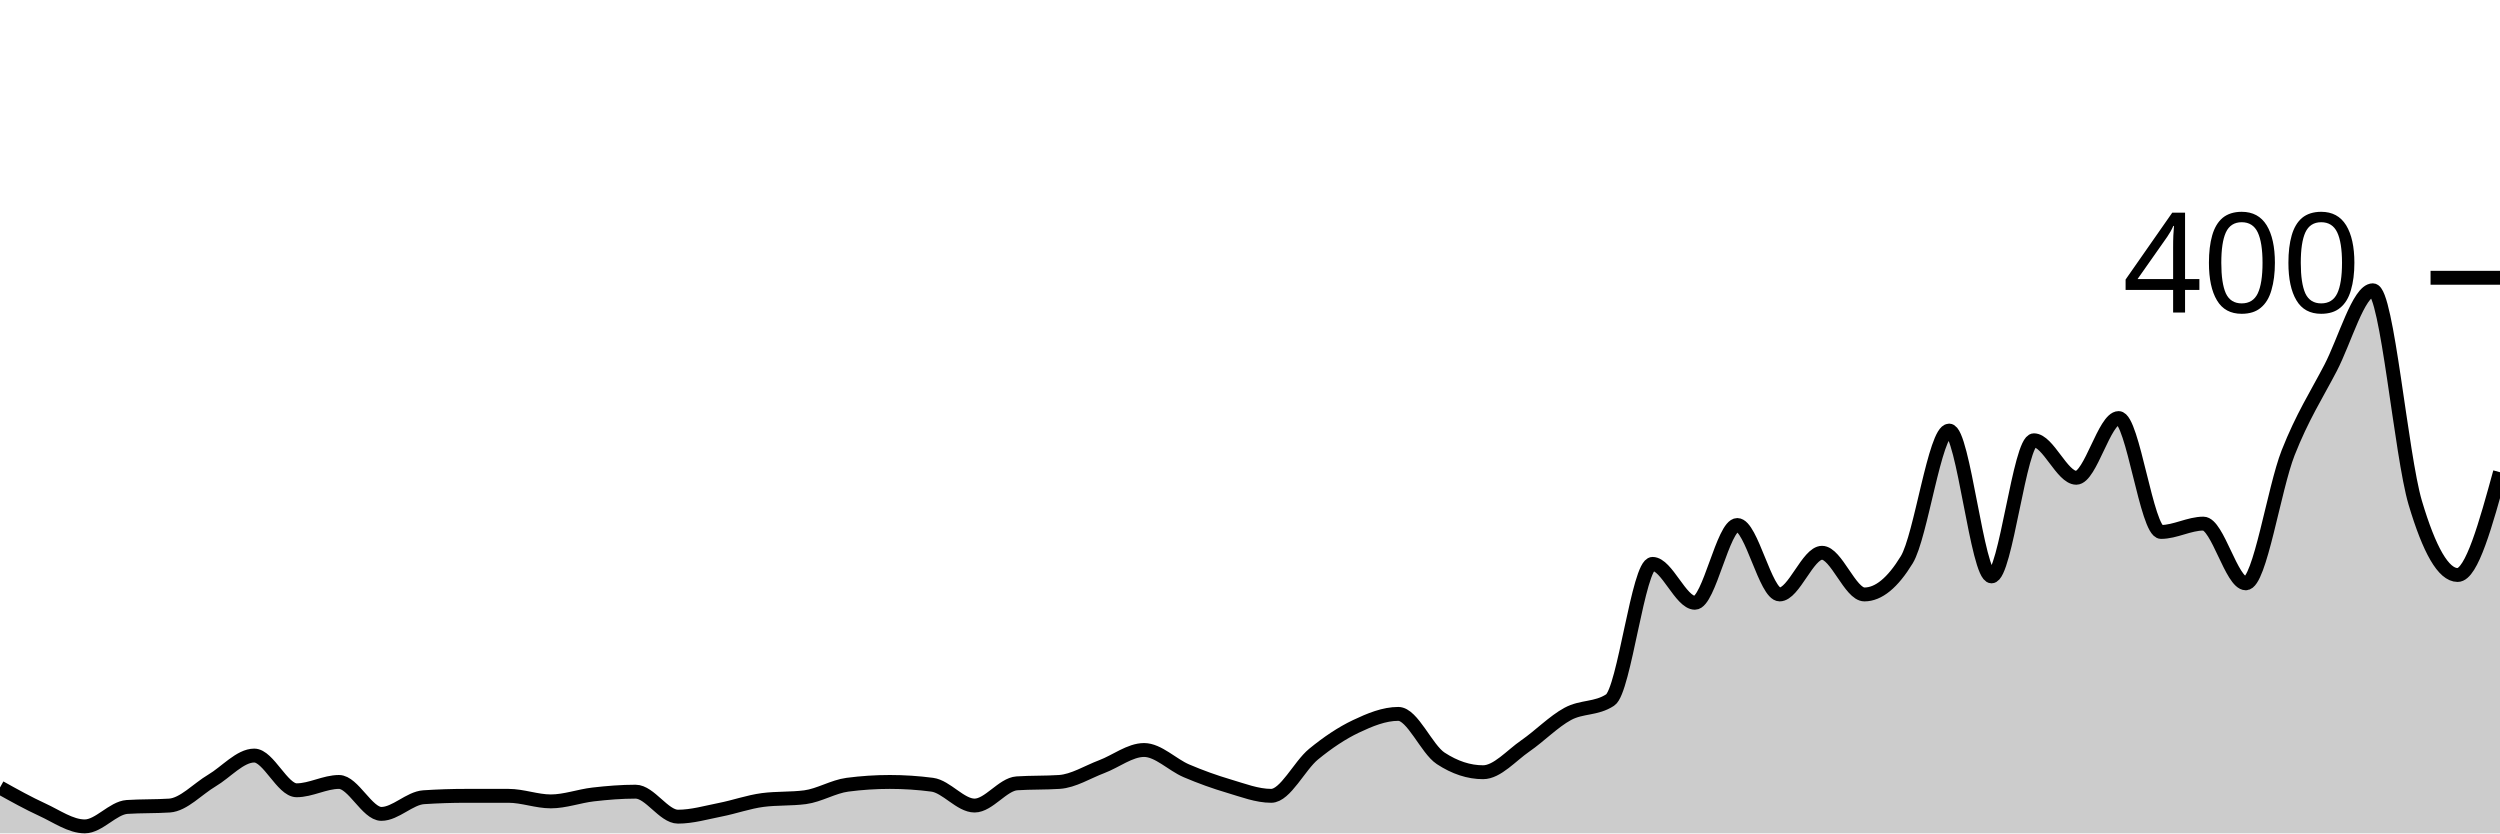
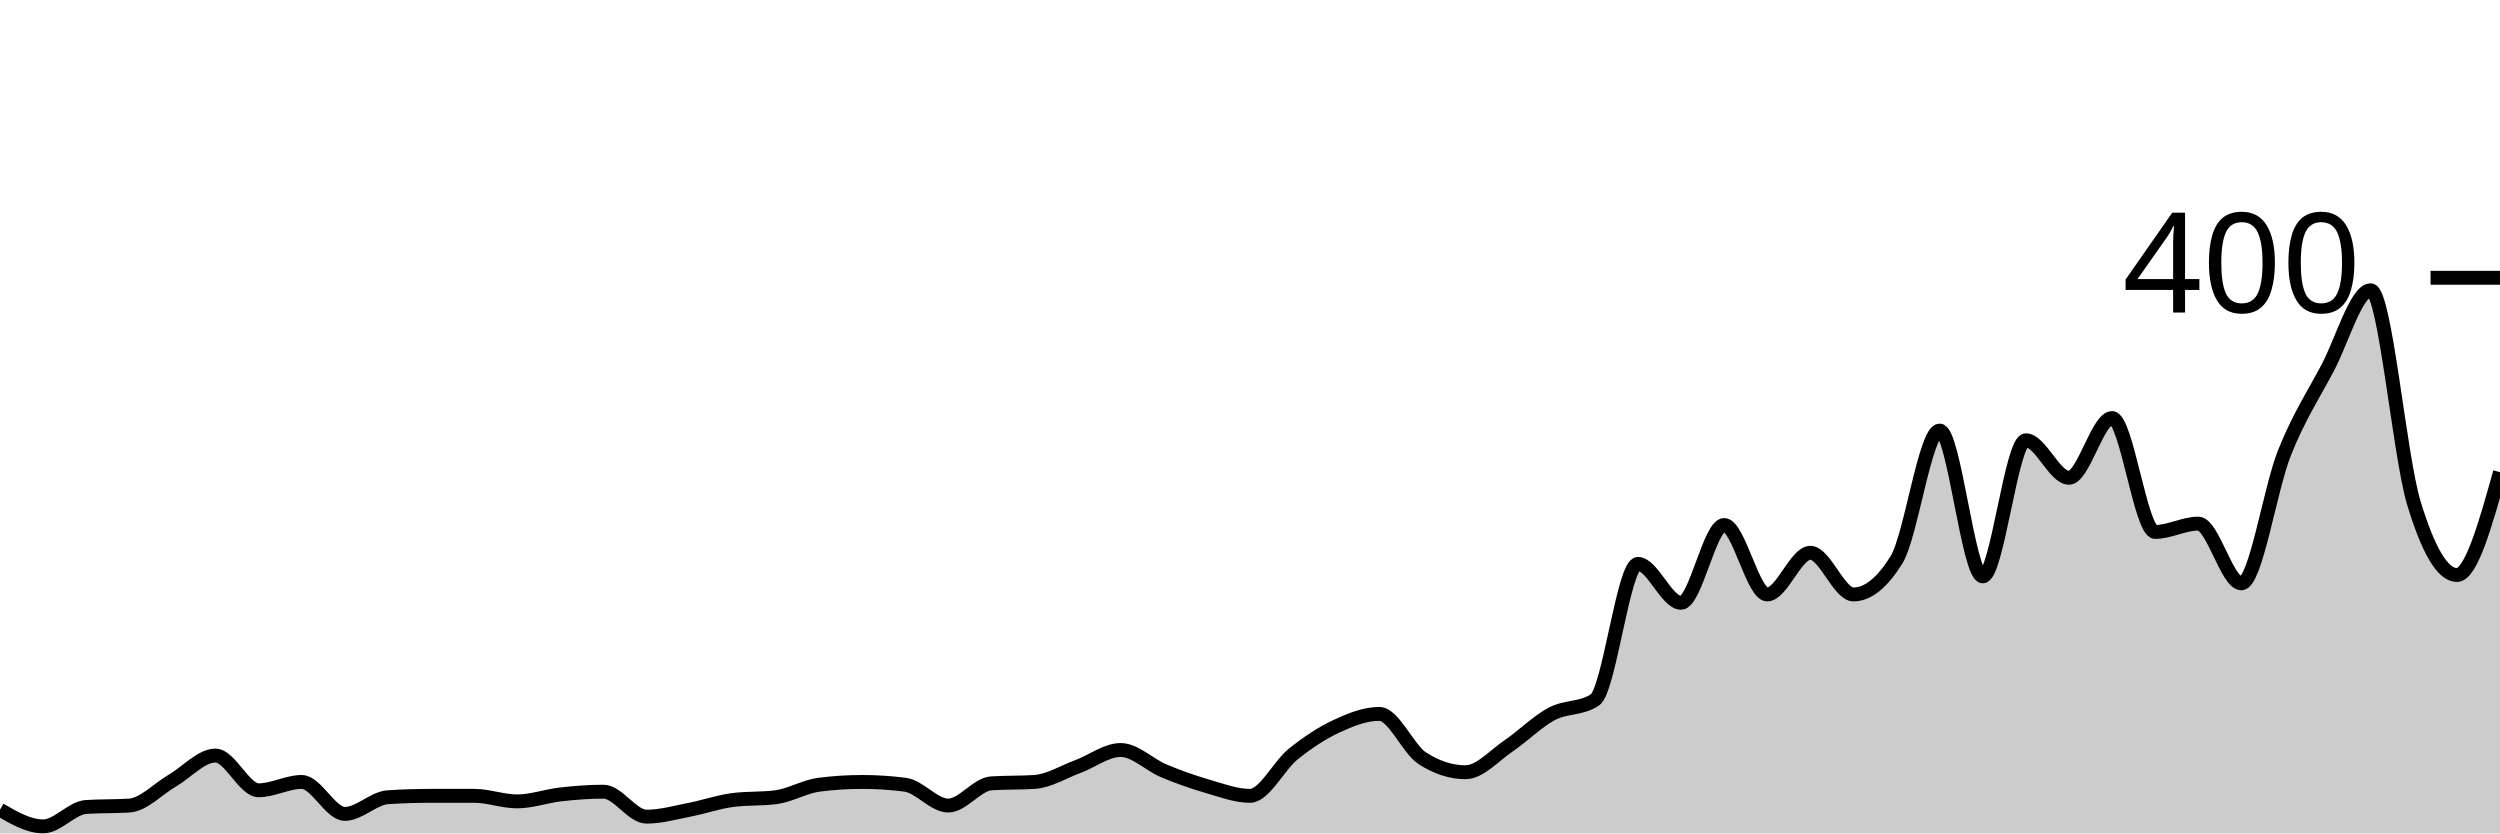
<svg xmlns="http://www.w3.org/2000/svg" viewBox="0 0 180 60">
  <g transform="translate(0,20)">
-     <path class="area" fill="rgba(0, 0, 0, 0.2)" d="M0,36.7C1.017,37.267,2.034,37.833,3.051,38.3C4.068,38.767,5.085,39.5,6.102,39.5C7.119,39.5,8.136,38.167,9.153,38.1C10.169,38.033,11.186,38.067,12.203,38C13.22,37.933,14.237,36.8,15.254,36.2C16.271,35.6,17.288,34.4,18.305,34.4C19.322,34.4,20.339,36.9,21.356,36.9C22.373,36.9,23.39,36.3,24.407,36.3C25.424,36.3,26.441,38.6,27.458,38.6C28.475,38.6,29.492,37.467,30.508,37.4C31.525,37.333,32.542,37.3,33.559,37.3C34.576,37.3,35.593,37.3,36.61,37.3C37.627,37.3,38.644,37.7,39.661,37.7C40.678,37.7,41.695,37.317,42.712,37.2C43.729,37.083,44.746,37,45.763,37C46.78,37,47.797,38.8,48.814,38.8C49.831,38.8,50.847,38.5,51.864,38.3C52.881,38.1,53.898,37.733,54.915,37.6C55.932,37.467,56.949,37.533,57.966,37.4C58.983,37.267,60,36.633,61.017,36.5C62.034,36.367,63.051,36.3,64.068,36.3C65.085,36.3,66.102,36.367,67.119,36.5C68.136,36.633,69.153,38,70.169,38C71.186,38,72.203,36.467,73.22,36.4C74.237,36.333,75.254,36.367,76.271,36.3C77.288,36.233,78.305,35.583,79.322,35.2C80.339,34.817,81.356,34,82.373,34C83.39,34,84.407,35.067,85.424,35.5C86.441,35.933,87.458,36.3,88.475,36.6C89.492,36.9,90.508,37.3,91.525,37.3C92.542,37.3,93.559,35.133,94.576,34.3C95.593,33.467,96.61,32.783,97.627,32.3C98.644,31.817,99.661,31.4,100.678,31.4C101.695,31.4,102.712,33.933,103.729,34.6C104.746,35.267,105.763,35.6,106.78,35.6C107.797,35.6,108.814,34.4,109.831,33.7C110.847,33,111.864,31.95,112.881,31.4C113.898,30.85,114.915,31.067,115.932,30.4C116.949,29.733,117.966,20.6,118.983,20.6C120,20.6,121.017,23.4,122.034,23.4C123.051,23.4,124.068,17.8,125.085,17.8C126.102,17.8,127.119,22.8,128.136,22.8C129.153,22.8,130.169,19.8,131.186,19.8C132.203,19.8,133.22,22.8,134.237,22.8C135.254,22.8,136.271,21.967,137.288,20.3C138.305,18.633,139.322,11,140.339,11C141.356,11,142.373,21.5,143.39,21.5C144.407,21.5,145.424,11.7,146.441,11.7C147.458,11.7,148.475,14.4,149.492,14.4C150.508,14.4,151.525,10.1,152.542,10.1C153.559,10.1,154.576,18.3,155.593,18.3C156.61,18.3,157.627,17.7,158.644,17.7C159.661,17.7,160.678,22,161.695,22C162.712,22,163.729,15.183,164.746,12.6C165.763,10.017,166.78,8.45,167.797,6.5C168.814,4.55,169.831,0.9,170.847,0.9C171.864,0.9,172.881,12.783,173.898,16.2C174.915,19.617,175.932,21.4,176.949,21.4C177.966,21.4,178.983,17.7,180,14L180,40C178.983,40,177.966,40,176.949,40C175.932,40,174.915,40,173.898,40C172.881,40,171.864,40,170.847,40C169.831,40,168.814,40,167.797,40C166.78,40,165.763,40,164.746,40C163.729,40,162.712,40,161.695,40C160.678,40,159.661,40,158.644,40C157.627,40,156.61,40,155.593,40C154.576,40,153.559,40,152.542,40C151.525,40,150.508,40,149.492,40C148.475,40,147.458,40,146.441,40C145.424,40,144.407,40,143.39,40C142.373,40,141.356,40,140.339,40C139.322,40,138.305,40,137.288,40C136.271,40,135.254,40,134.237,40C133.22,40,132.203,40,131.186,40C130.169,40,129.153,40,128.136,40C127.119,40,126.102,40,125.085,40C124.068,40,123.051,40,122.034,40C121.017,40,120,40,118.983,40C117.966,40,116.949,40,115.932,40C114.915,40,113.898,40,112.881,40C111.864,40,110.847,40,109.831,40C108.814,40,107.797,40,106.78,40C105.763,40,104.746,40,103.729,40C102.712,40,101.695,40,100.678,40C99.661,40,98.644,40,97.627,40C96.61,40,95.593,40,94.576,40C93.559,40,92.542,40,91.525,40C90.508,40,89.492,40,88.475,40C87.458,40,86.441,40,85.424,40C84.407,40,83.39,40,82.373,40C81.356,40,80.339,40,79.322,40C78.305,40,77.288,40,76.271,40C75.254,40,74.237,40,73.22,40C72.203,40,71.186,40,70.169,40C69.153,40,68.136,40,67.119,40C66.102,40,65.085,40,64.068,40C63.051,40,62.034,40,61.017,40C60,40,58.983,40,57.966,40C56.949,40,55.932,40,54.915,40C53.898,40,52.881,40,51.864,40C50.847,40,49.831,40,48.814,40C47.797,40,46.78,40,45.763,40C44.746,40,43.729,40,42.712,40C41.695,40,40.678,40,39.661,40C38.644,40,37.627,40,36.61,40C35.593,40,34.576,40,33.559,40C32.542,40,31.525,40,30.508,40C29.492,40,28.475,40,27.458,40C26.441,40,25.424,40,24.407,40C23.39,40,22.373,40,21.356,40C20.339,40,19.322,40,18.305,40C17.288,40,16.271,40,15.254,40C14.237,40,13.22,40,12.203,40C11.186,40,10.169,40,9.153,40C8.136,40,7.119,40,6.102,40C5.085,40,4.068,40,3.051,40C2.034,40,1.017,40,0,40Z" />
-     <path class="line" stroke="black" fill="none" d="M0,36.7C1.017,37.267,2.034,37.833,3.051,38.3C4.068,38.767,5.085,39.5,6.102,39.5C7.119,39.5,8.136,38.167,9.153,38.1C10.169,38.033,11.186,38.067,12.203,38C13.22,37.933,14.237,36.8,15.254,36.2C16.271,35.6,17.288,34.4,18.305,34.4C19.322,34.4,20.339,36.9,21.356,36.9C22.373,36.9,23.39,36.3,24.407,36.3C25.424,36.3,26.441,38.6,27.458,38.6C28.475,38.6,29.492,37.467,30.508,37.4C31.525,37.333,32.542,37.3,33.559,37.3C34.576,37.3,35.593,37.3,36.61,37.3C37.627,37.3,38.644,37.7,39.661,37.7C40.678,37.7,41.695,37.317,42.712,37.2C43.729,37.083,44.746,37,45.763,37C46.78,37,47.797,38.8,48.814,38.8C49.831,38.8,50.847,38.5,51.864,38.3C52.881,38.1,53.898,37.733,54.915,37.6C55.932,37.467,56.949,37.533,57.966,37.4C58.983,37.267,60,36.633,61.017,36.5C62.034,36.367,63.051,36.3,64.068,36.3C65.085,36.3,66.102,36.367,67.119,36.5C68.136,36.633,69.153,38,70.169,38C71.186,38,72.203,36.467,73.22,36.4C74.237,36.333,75.254,36.367,76.271,36.3C77.288,36.233,78.305,35.583,79.322,35.2C80.339,34.817,81.356,34,82.373,34C83.39,34,84.407,35.067,85.424,35.5C86.441,35.933,87.458,36.3,88.475,36.6C89.492,36.9,90.508,37.3,91.525,37.3C92.542,37.3,93.559,35.133,94.576,34.3C95.593,33.467,96.61,32.783,97.627,32.3C98.644,31.817,99.661,31.4,100.678,31.4C101.695,31.4,102.712,33.933,103.729,34.6C104.746,35.267,105.763,35.6,106.78,35.6C107.797,35.6,108.814,34.4,109.831,33.7C110.847,33,111.864,31.95,112.881,31.4C113.898,30.85,114.915,31.067,115.932,30.4C116.949,29.733,117.966,20.6,118.983,20.6C120,20.6,121.017,23.4,122.034,23.4C123.051,23.4,124.068,17.8,125.085,17.8C126.102,17.8,127.119,22.8,128.136,22.8C129.153,22.8,130.169,19.8,131.186,19.8C132.203,19.8,133.22,22.8,134.237,22.8C135.254,22.8,136.271,21.967,137.288,20.3C138.305,18.633,139.322,11,140.339,11C141.356,11,142.373,21.5,143.39,21.5C144.407,21.5,145.424,11.7,146.441,11.7C147.458,11.7,148.475,14.4,149.492,14.4C150.508,14.4,151.525,10.1,152.542,10.1C153.559,10.1,154.576,18.3,155.593,18.3C156.61,18.3,157.627,17.7,158.644,17.7C159.661,17.7,160.678,22,161.695,22C162.712,22,163.729,15.183,164.746,12.6C165.763,10.017,166.78,8.45,167.797,6.5C168.814,4.55,169.831,0.9,170.847,0.9C171.864,0.9,172.881,12.783,173.898,16.2C174.915,19.617,175.932,21.4,176.949,21.4C177.966,21.4,178.983,17.7,180,14" />
+     <path class="area" fill="rgba(0, 0, 0, 0.2)" d="M0,38.3C1.034,38.9,2.069,39.5,3.103,39.5C4.138,39.5,5.172,38.167,6.207,38.1C7.241,38.033,8.276,38.067,9.31,38C10.345,37.933,11.379,36.8,12.414,36.2C13.448,35.6,14.483,34.4,15.517,34.4C16.552,34.4,17.586,36.9,18.621,36.9C19.655,36.9,20.69,36.3,21.724,36.3C22.759,36.3,23.793,38.6,24.828,38.6C25.862,38.6,26.897,37.467,27.931,37.4C28.966,37.333,30,37.3,31.034,37.3C32.069,37.3,33.103,37.3,34.138,37.3C35.172,37.3,36.207,37.7,37.241,37.7C38.276,37.7,39.31,37.317,40.345,37.2C41.379,37.083,42.414,37,43.448,37C44.483,37,45.517,38.8,46.552,38.8C47.586,38.8,48.621,38.5,49.655,38.3C50.69,38.1,51.724,37.733,52.759,37.6C53.793,37.467,54.828,37.533,55.862,37.4C56.897,37.267,57.931,36.633,58.966,36.5C60,36.367,61.034,36.3,62.069,36.3C63.103,36.3,64.138,36.367,65.172,36.5C66.207,36.633,67.241,38,68.276,38C69.31,38,70.345,36.467,71.379,36.4C72.414,36.333,73.448,36.367,74.483,36.3C75.517,36.233,76.552,35.583,77.586,35.2C78.621,34.817,79.655,34,80.69,34C81.724,34,82.759,35.067,83.793,35.5C84.828,35.933,85.862,36.3,86.897,36.6C87.931,36.9,88.966,37.3,90,37.3C91.034,37.3,92.069,35.133,93.103,34.3C94.138,33.467,95.172,32.783,96.207,32.3C97.241,31.817,98.276,31.4,99.31,31.4C100.345,31.4,101.379,33.933,102.414,34.6C103.448,35.267,104.483,35.6,105.517,35.6C106.552,35.6,107.586,34.4,108.621,33.7C109.655,33,110.69,31.95,111.724,31.4C112.759,30.85,113.793,31.067,114.828,30.4C115.862,29.733,116.897,20.6,117.931,20.6C118.966,20.6,120,23.4,121.034,23.4C122.069,23.4,123.103,17.8,124.138,17.8C125.172,17.8,126.207,22.8,127.241,22.8C128.276,22.8,129.31,19.8,130.345,19.8C131.379,19.8,132.414,22.8,133.448,22.8C134.483,22.8,135.517,21.967,136.552,20.3C137.586,18.633,138.621,11,139.655,11C140.69,11,141.724,21.5,142.759,21.5C143.793,21.5,144.828,11.7,145.862,11.7C146.897,11.7,147.931,14.4,148.966,14.4C150,14.4,151.034,10.1,152.069,10.1C153.103,10.1,154.138,18.3,155.172,18.3C156.207,18.3,157.241,17.7,158.276,17.7C159.31,17.7,160.345,22,161.379,22C162.414,22,163.448,15.183,164.483,12.6C165.517,10.017,166.552,8.45,167.586,6.5C168.621,4.55,169.655,0.9,170.69,0.9C171.724,0.9,172.759,12.783,173.793,16.2C174.828,19.617,175.862,21.4,176.897,21.4C177.931,21.4,178.966,17.7,180,14L180,40C178.966,40,177.931,40,176.897,40C175.862,40,174.828,40,173.793,40C172.759,40,171.724,40,170.69,40C169.655,40,168.621,40,167.586,40C166.552,40,165.517,40,164.483,40C163.448,40,162.414,40,161.379,40C160.345,40,159.31,40,158.276,40C157.241,40,156.207,40,155.172,40C154.138,40,153.103,40,152.069,40C151.034,40,150,40,148.966,40C147.931,40,146.897,40,145.862,40C144.828,40,143.793,40,142.759,40C141.724,40,140.69,40,139.655,40C138.621,40,137.586,40,136.552,40C135.517,40,134.483,40,133.448,40C132.414,40,131.379,40,130.345,40C129.31,40,128.276,40,127.241,40C126.207,40,125.172,40,124.138,40C123.103,40,122.069,40,121.034,40C120,40,118.966,40,117.931,40C116.897,40,115.862,40,114.828,40C113.793,40,112.759,40,111.724,40C110.69,40,109.655,40,108.621,40C107.586,40,106.552,40,105.517,40C104.483,40,103.448,40,102.414,40C101.379,40,100.345,40,99.31,40C98.276,40,97.241,40,96.207,40C95.172,40,94.138,40,93.103,40C92.069,40,91.034,40,90,40C88.966,40,87.931,40,86.897,40C85.862,40,84.828,40,83.793,40C82.759,40,81.724,40,80.69,40C79.655,40,78.621,40,77.586,40C76.552,40,75.517,40,74.483,40C73.448,40,72.414,40,71.379,40C70.345,40,69.31,40,68.276,40C67.241,40,66.207,40,65.172,40C64.138,40,63.103,40,62.069,40C61.034,40,60,40,58.966,40C57.931,40,56.897,40,55.862,40C54.828,40,53.793,40,52.759,40C51.724,40,50.69,40,49.655,40C48.621,40,47.586,40,46.552,40C45.517,40,44.483,40,43.448,40C42.414,40,41.379,40,40.345,40C39.31,40,38.276,40,37.241,40C36.207,40,35.172,40,34.138,40C33.103,40,32.069,40,31.034,40C30,40,28.966,40,27.931,40C26.897,40,25.862,40,24.828,40C23.793,40,22.759,40,21.724,40C20.69,40,19.655,40,18.621,40C17.586,40,16.552,40,15.517,40C14.483,40,13.448,40,12.414,40C11.379,40,10.345,40,9.31,40C8.276,40,7.241,40,6.207,40C5.172,40,4.138,40,3.103,40C2.069,40,1.034,40,0,40Z" />
+     <path class="line" stroke="black" fill="none" d="M0,38.3C1.034,38.9,2.069,39.5,3.103,39.5C4.138,39.5,5.172,38.167,6.207,38.1C7.241,38.033,8.276,38.067,9.31,38C10.345,37.933,11.379,36.8,12.414,36.2C13.448,35.6,14.483,34.4,15.517,34.4C16.552,34.4,17.586,36.9,18.621,36.9C19.655,36.9,20.69,36.3,21.724,36.3C22.759,36.3,23.793,38.6,24.828,38.6C25.862,38.6,26.897,37.467,27.931,37.4C28.966,37.333,30,37.3,31.034,37.3C32.069,37.3,33.103,37.3,34.138,37.3C35.172,37.3,36.207,37.7,37.241,37.7C38.276,37.7,39.31,37.317,40.345,37.2C41.379,37.083,42.414,37,43.448,37C44.483,37,45.517,38.8,46.552,38.8C47.586,38.8,48.621,38.5,49.655,38.3C50.69,38.1,51.724,37.733,52.759,37.6C53.793,37.467,54.828,37.533,55.862,37.4C56.897,37.267,57.931,36.633,58.966,36.5C60,36.367,61.034,36.3,62.069,36.3C63.103,36.3,64.138,36.367,65.172,36.5C66.207,36.633,67.241,38,68.276,38C69.31,38,70.345,36.467,71.379,36.4C72.414,36.333,73.448,36.367,74.483,36.3C75.517,36.233,76.552,35.583,77.586,35.2C78.621,34.817,79.655,34,80.69,34C81.724,34,82.759,35.067,83.793,35.5C84.828,35.933,85.862,36.3,86.897,36.6C87.931,36.9,88.966,37.3,90,37.3C91.034,37.3,92.069,35.133,93.103,34.3C94.138,33.467,95.172,32.783,96.207,32.3C97.241,31.817,98.276,31.4,99.31,31.4C100.345,31.4,101.379,33.933,102.414,34.6C103.448,35.267,104.483,35.6,105.517,35.6C106.552,35.6,107.586,34.4,108.621,33.7C109.655,33,110.69,31.95,111.724,31.4C112.759,30.85,113.793,31.067,114.828,30.4C115.862,29.733,116.897,20.6,117.931,20.6C118.966,20.6,120,23.4,121.034,23.4C122.069,23.4,123.103,17.8,124.138,17.8C125.172,17.8,126.207,22.8,127.241,22.8C128.276,22.8,129.31,19.8,130.345,19.8C131.379,19.8,132.414,22.8,133.448,22.8C134.483,22.8,135.517,21.967,136.552,20.3C137.586,18.633,138.621,11,139.655,11C140.69,11,141.724,21.5,142.759,21.5C143.793,21.5,144.828,11.7,145.862,11.7C146.897,11.7,147.931,14.4,148.966,14.4C150,14.4,151.034,10.1,152.069,10.1C153.103,10.1,154.138,18.3,155.172,18.3C156.207,18.3,157.241,17.7,158.276,17.7C159.31,17.7,160.345,22,161.379,22C162.414,22,163.448,15.183,164.483,12.6C165.517,10.017,166.552,8.45,167.586,6.5C168.621,4.55,169.655,0.9,170.69,0.9C171.724,0.9,172.759,12.783,173.793,16.2C174.828,19.617,175.862,21.4,176.897,21.4C177.931,21.4,178.966,17.7,180,14" />
    <path class="axis-ceiling" stroke-width="1" stroke="black" fill="none" d="M175,0L180,0" />
    <text class="axis-ceiling-label" font-family="sans-serif" text-anchor="end" font-size="10px" x="170" y="2.5">400</text>
  </g>
</svg>
